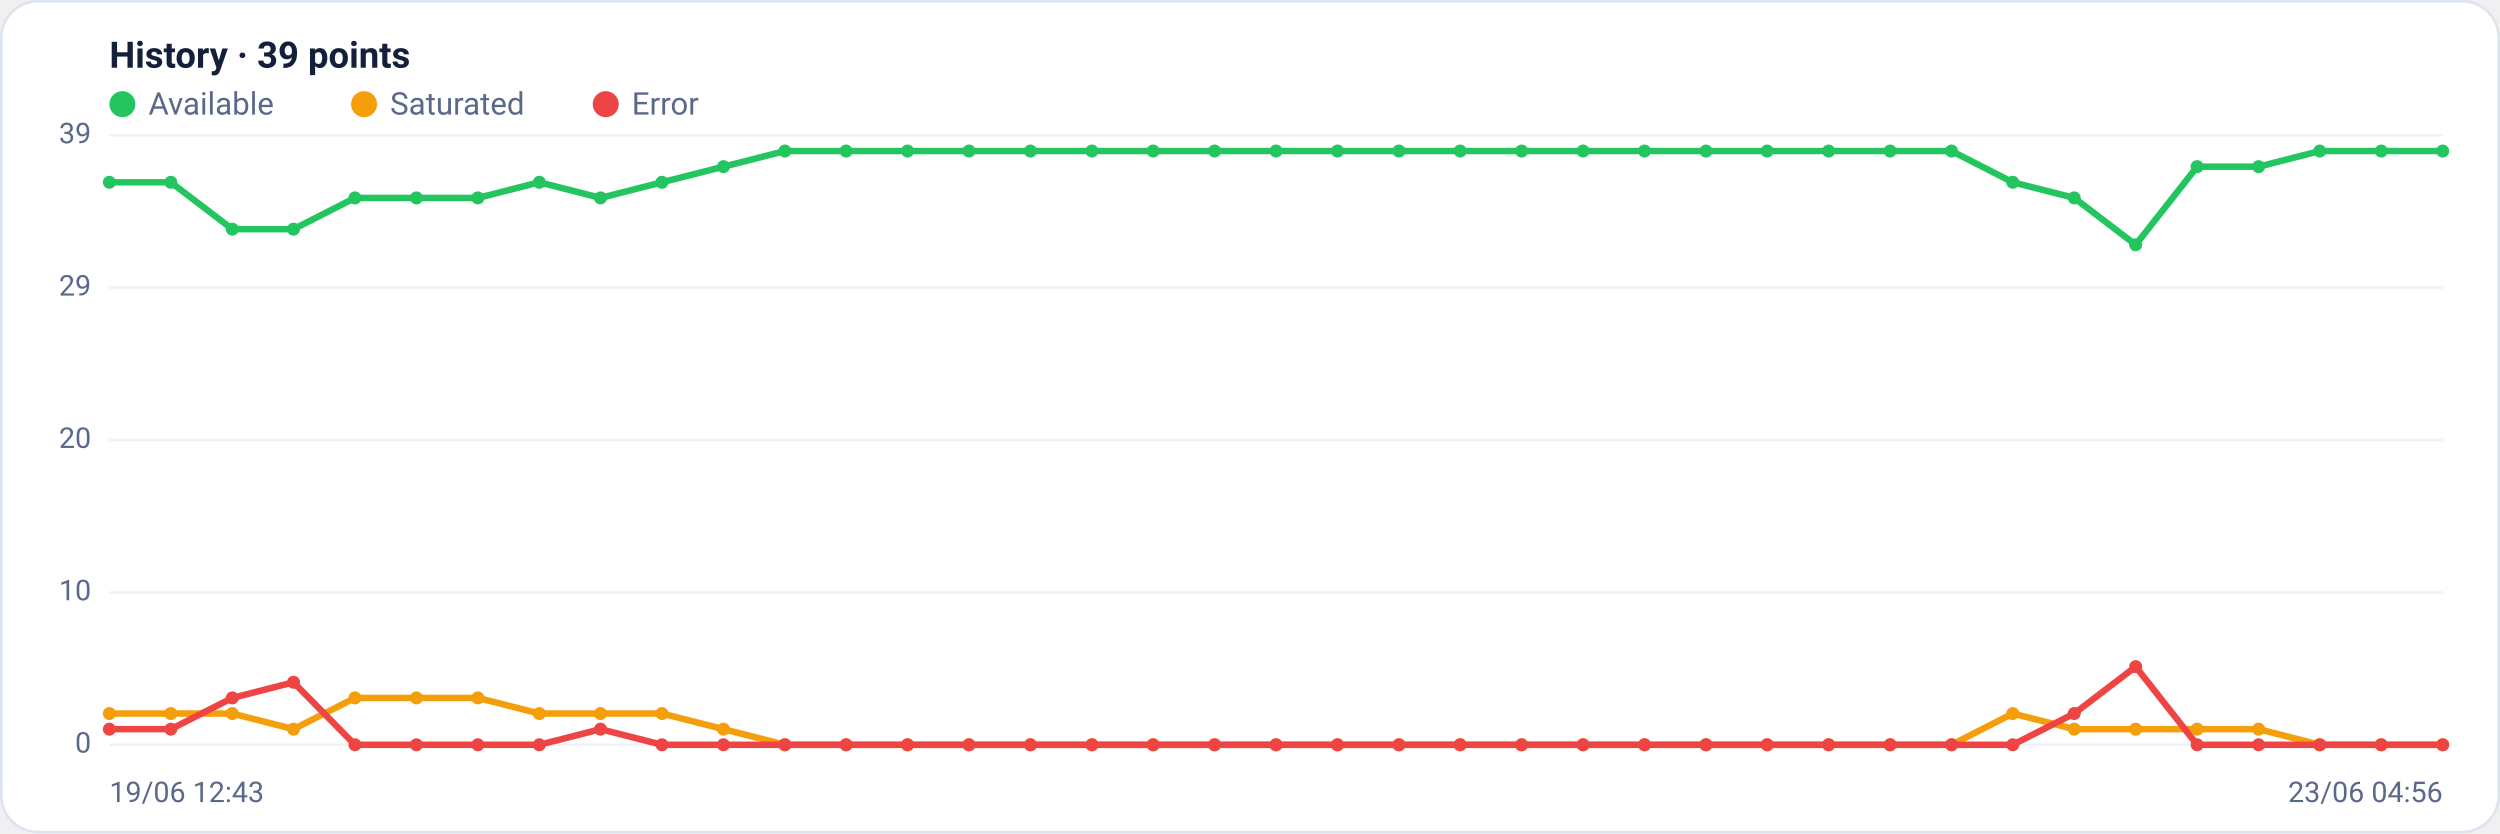
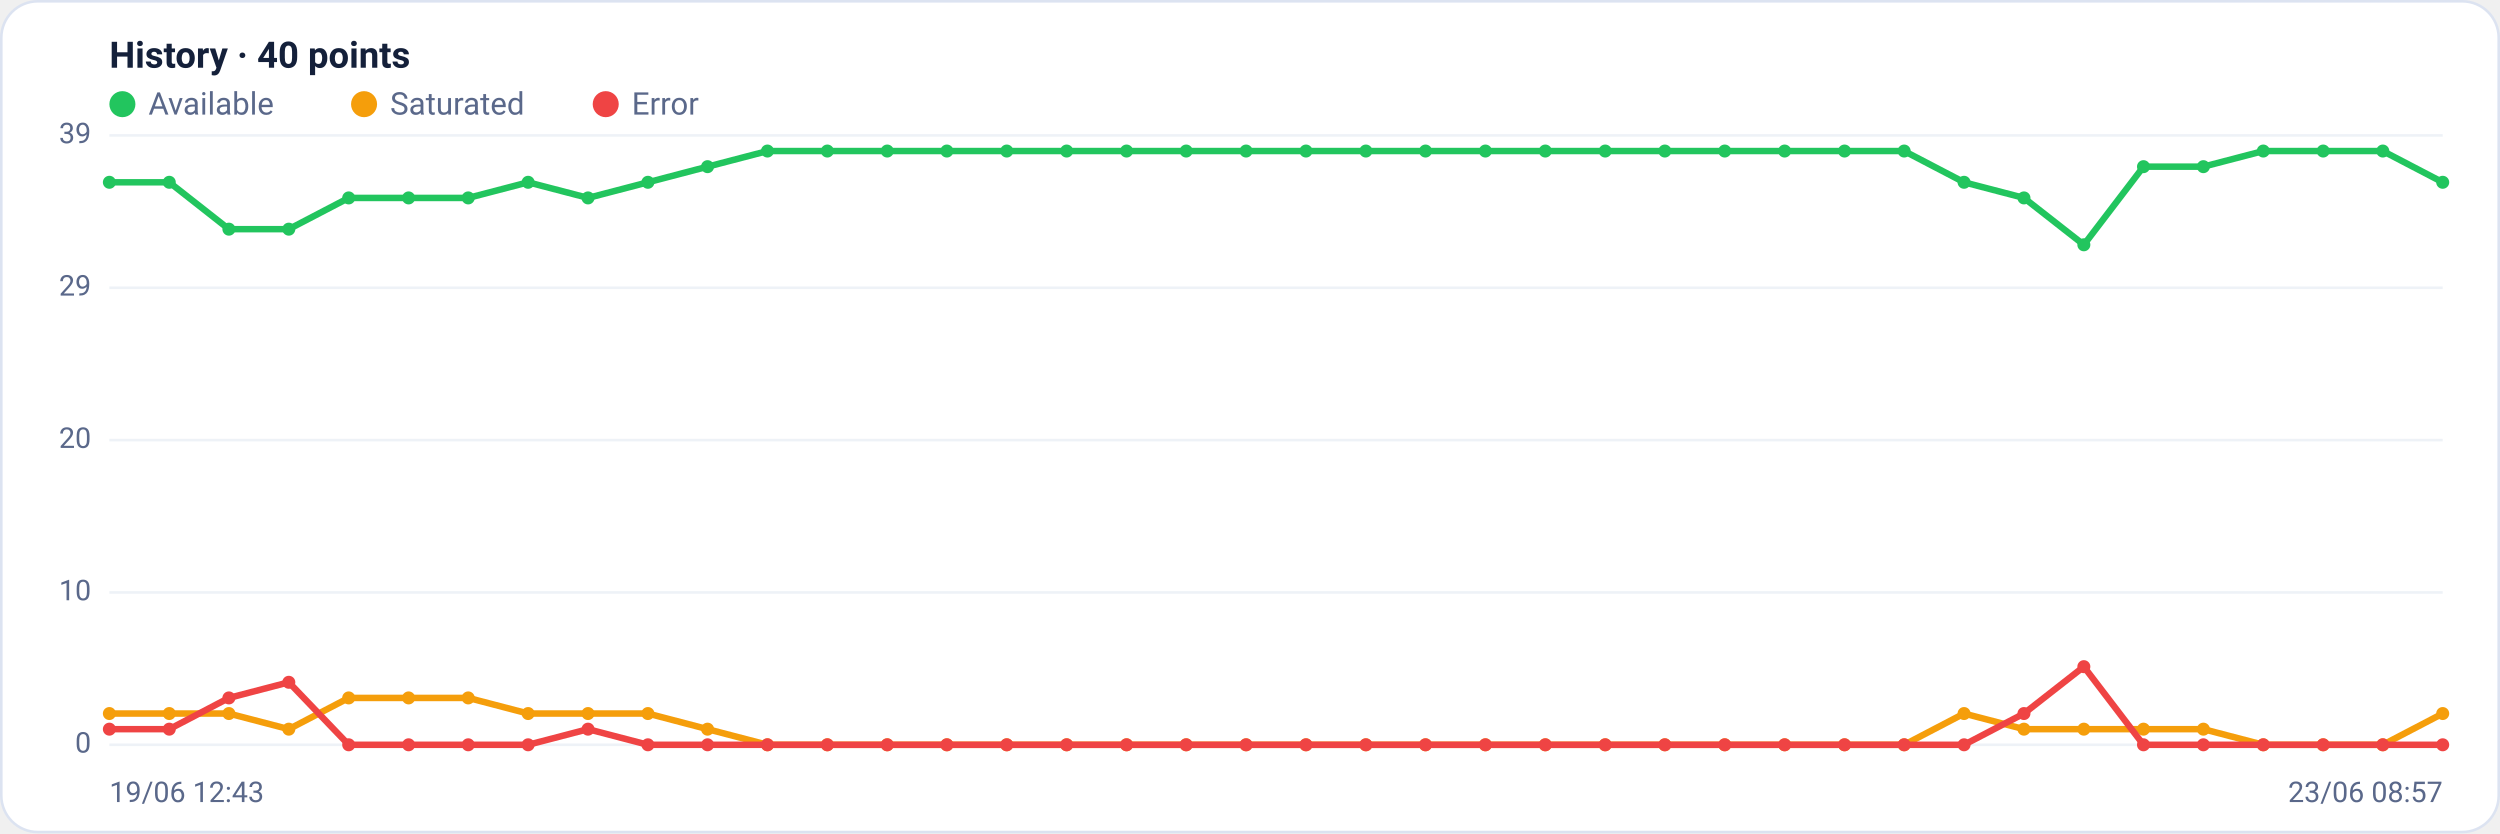
<svg xmlns="http://www.w3.org/2000/svg" viewBox="0 0 960 320" width="960" height="320" font-family="Segoe UI, system-ui, -apple-system, Roboto, Helvetica, Arial, sans-serif" role="img" aria-label="Availability history per region">
  <rect x="0.5" y="0.5" width="959" height="319" rx="14" fill="#ffffff" stroke="#dce3f1" />
-   <text x="42" y="26" font-size="14" font-weight="600" fill="#14203a">History · 39 points</text>
+   <text x="42" y="26" font-size="14" font-weight="600" fill="#14203a">History · 40 points</text>
  <circle cx="47" cy="40" r="5" fill="#22c55e" />
  <text x="57" y="44" font-size="12" fill="#5a688a">Available</text>
  <circle cx="139.8" cy="40" r="5" fill="#f59e0b" />
  <text x="149.8" y="44" font-size="12" fill="#5a688a">Saturated</text>
  <circle cx="232.6" cy="40" r="5" fill="#ef4444" />
  <text x="242.6" y="44" font-size="12" fill="#5a688a">Error</text>
  <line x1="42" y1="286.0" x2="938" y2="286.0" stroke="#eef2f7" stroke-width="1" />
  <text x="35" y="289.0" text-anchor="end" font-size="11" fill="#5a688a">0</text>
  <line x1="42" y1="227.5" x2="938" y2="227.5" stroke="#eef2f7" stroke-width="1" />
  <text x="35" y="230.5" text-anchor="end" font-size="11" fill="#5a688a">10</text>
  <line x1="42" y1="169.0" x2="938" y2="169.0" stroke="#eef2f7" stroke-width="1" />
  <text x="35" y="172.0" text-anchor="end" font-size="11" fill="#5a688a">20</text>
  <line x1="42" y1="110.5" x2="938" y2="110.5" stroke="#eef2f7" stroke-width="1" />
  <text x="35" y="113.5" text-anchor="end" font-size="11" fill="#5a688a">29</text>
  <line x1="42" y1="52.0" x2="938" y2="52.0" stroke="#eef2f7" stroke-width="1" />
  <text x="35" y="55.0" text-anchor="end" font-size="11" fill="#5a688a">39</text>
-   <polyline fill="none" stroke="#22c55e" stroke-width="2.5" stroke-linejoin="round" stroke-linecap="round" points="42.0,70.0 65.6,70.0 89.2,88.0 112.7,88.0 136.3,76.0 159.9,76.0 183.5,76.0 207.1,70.0 230.6,76.0 254.2,70.0 277.8,64.0 301.4,58.0 324.9,58.0 348.5,58.0 372.1,58.0 395.7,58.0 419.3,58.0 442.8,58.0 466.4,58.0 490.0,58.0 513.6,58.0 537.2,58.0 560.7,58.0 584.3,58.0 607.9,58.0 631.5,58.0 655.1,58.0 678.6,58.0 702.2,58.0 725.8,58.0 749.4,58.0 772.9,70.0 796.5,76.0 820.1,94.0 843.7,64.0 867.3,64.0 890.8,58.0 914.4,58.0 938.0,58.0" />
+   <polyline fill="none" stroke="#22c55e" stroke-width="2.5" stroke-linejoin="round" stroke-linecap="round" points="42.0,70.0 65.0,70.0 87.9,88.0 110.9,88.0 133.9,76.0 156.9,76.0 179.8,76.0 202.8,70.0 225.8,76.0 248.8,70.0 271.7,64.0 294.7,58.0 317.7,58.0 340.7,58.0 363.6,58.0 386.6,58.0 409.6,58.0 432.6,58.0 455.5,58.0 478.5,58.0 501.5,58.0 524.5,58.0 547.4,58.0 570.4,58.0 593.4,58.0 616.4,58.0 639.3,58.0 662.3,58.0 685.3,58.0 708.3,58.0 731.2,58.0 754.2,70.0 777.2,76.0 800.2,94.0 823.1,64.0 846.1,64.0 869.1,58.0 892.1,58.0 915.0,58.0 938.0,70.0" />
  <circle cx="42.0" cy="70.0" r="2.5" fill="#22c55e" />
-   <circle cx="65.6" cy="70.0" r="2.5" fill="#22c55e" />
-   <circle cx="89.2" cy="88.0" r="2.5" fill="#22c55e" />
-   <circle cx="112.7" cy="88.0" r="2.5" fill="#22c55e" />
-   <circle cx="136.3" cy="76.0" r="2.5" fill="#22c55e" />
-   <circle cx="159.9" cy="76.0" r="2.5" fill="#22c55e" />
-   <circle cx="183.5" cy="76.0" r="2.5" fill="#22c55e" />
-   <circle cx="207.1" cy="70.0" r="2.5" fill="#22c55e" />
-   <circle cx="230.6" cy="76.0" r="2.5" fill="#22c55e" />
-   <circle cx="254.2" cy="70.0" r="2.5" fill="#22c55e" />
-   <circle cx="277.8" cy="64.0" r="2.5" fill="#22c55e" />
-   <circle cx="301.4" cy="58.0" r="2.5" fill="#22c55e" />
-   <circle cx="324.9" cy="58.0" r="2.5" fill="#22c55e" />
-   <circle cx="348.5" cy="58.0" r="2.5" fill="#22c55e" />
-   <circle cx="372.1" cy="58.0" r="2.5" fill="#22c55e" />
-   <circle cx="395.7" cy="58.0" r="2.5" fill="#22c55e" />
-   <circle cx="419.3" cy="58.0" r="2.5" fill="#22c55e" />
-   <circle cx="442.8" cy="58.0" r="2.5" fill="#22c55e" />
-   <circle cx="466.4" cy="58.0" r="2.5" fill="#22c55e" />
-   <circle cx="490.0" cy="58.0" r="2.5" fill="#22c55e" />
-   <circle cx="513.6" cy="58.0" r="2.5" fill="#22c55e" />
-   <circle cx="537.2" cy="58.0" r="2.5" fill="#22c55e" />
-   <circle cx="560.7" cy="58.0" r="2.5" fill="#22c55e" />
-   <circle cx="584.3" cy="58.0" r="2.5" fill="#22c55e" />
-   <circle cx="607.9" cy="58.0" r="2.5" fill="#22c55e" />
-   <circle cx="631.5" cy="58.0" r="2.5" fill="#22c55e" />
-   <circle cx="655.1" cy="58.0" r="2.5" fill="#22c55e" />
-   <circle cx="678.6" cy="58.0" r="2.5" fill="#22c55e" />
-   <circle cx="702.2" cy="58.0" r="2.5" fill="#22c55e" />
-   <circle cx="725.8" cy="58.0" r="2.5" fill="#22c55e" />
-   <circle cx="749.4" cy="58.0" r="2.5" fill="#22c55e" />
-   <circle cx="772.9" cy="70.0" r="2.5" fill="#22c55e" />
-   <circle cx="796.5" cy="76.0" r="2.5" fill="#22c55e" />
-   <circle cx="820.1" cy="94.0" r="2.5" fill="#22c55e" />
-   <circle cx="843.7" cy="64.0" r="2.5" fill="#22c55e" />
-   <circle cx="867.3" cy="64.0" r="2.5" fill="#22c55e" />
-   <circle cx="890.8" cy="58.0" r="2.5" fill="#22c55e" />
-   <circle cx="914.4" cy="58.0" r="2.5" fill="#22c55e" />
-   <circle cx="938.0" cy="58.0" r="2.5" fill="#22c55e" />
-   <polyline fill="none" stroke="#f59e0b" stroke-width="2.5" stroke-linejoin="round" stroke-linecap="round" points="42.0,274.0 65.6,274.0 89.2,274.0 112.7,280.0 136.3,268.0 159.9,268.0 183.5,268.0 207.1,274.0 230.6,274.0 254.2,274.0 277.8,280.0 301.4,286.0 324.9,286.0 348.5,286.0 372.1,286.0 395.7,286.0 419.3,286.0 442.8,286.0 466.4,286.0 490.0,286.0 513.6,286.0 537.2,286.0 560.7,286.0 584.3,286.0 607.9,286.0 631.5,286.0 655.1,286.0 678.6,286.0 702.2,286.0 725.8,286.0 749.4,286.0 772.9,274.0 796.5,280.0 820.1,280.0 843.7,280.0 867.3,280.0 890.8,286.0 914.4,286.0 938.0,286.0" />
+   <circle cx="65.0" cy="70.0" r="2.5" fill="#22c55e" />
+   <circle cx="87.9" cy="88.0" r="2.5" fill="#22c55e" />
+   <circle cx="110.9" cy="88.0" r="2.5" fill="#22c55e" />
+   <circle cx="133.9" cy="76.0" r="2.5" fill="#22c55e" />
+   <circle cx="156.9" cy="76.0" r="2.5" fill="#22c55e" />
+   <circle cx="179.8" cy="76.0" r="2.5" fill="#22c55e" />
+   <circle cx="202.8" cy="70.0" r="2.5" fill="#22c55e" />
+   <circle cx="225.8" cy="76.0" r="2.5" fill="#22c55e" />
+   <circle cx="248.8" cy="70.0" r="2.5" fill="#22c55e" />
+   <circle cx="271.7" cy="64.0" r="2.5" fill="#22c55e" />
+   <circle cx="294.7" cy="58.0" r="2.5" fill="#22c55e" />
+   <circle cx="317.7" cy="58.0" r="2.5" fill="#22c55e" />
+   <circle cx="340.7" cy="58.0" r="2.5" fill="#22c55e" />
+   <circle cx="363.6" cy="58.0" r="2.5" fill="#22c55e" />
+   <circle cx="386.6" cy="58.0" r="2.5" fill="#22c55e" />
+   <circle cx="409.6" cy="58.0" r="2.5" fill="#22c55e" />
+   <circle cx="432.6" cy="58.0" r="2.5" fill="#22c55e" />
+   <circle cx="455.5" cy="58.0" r="2.5" fill="#22c55e" />
+   <circle cx="478.5" cy="58.0" r="2.5" fill="#22c55e" />
+   <circle cx="501.5" cy="58.0" r="2.5" fill="#22c55e" />
+   <circle cx="524.5" cy="58.0" r="2.5" fill="#22c55e" />
+   <circle cx="547.4" cy="58.0" r="2.5" fill="#22c55e" />
+   <circle cx="570.4" cy="58.0" r="2.5" fill="#22c55e" />
+   <circle cx="593.4" cy="58.0" r="2.5" fill="#22c55e" />
+   <circle cx="616.4" cy="58.0" r="2.5" fill="#22c55e" />
+   <circle cx="639.3" cy="58.0" r="2.5" fill="#22c55e" />
+   <circle cx="662.3" cy="58.0" r="2.5" fill="#22c55e" />
+   <circle cx="685.3" cy="58.0" r="2.5" fill="#22c55e" />
+   <circle cx="708.3" cy="58.0" r="2.5" fill="#22c55e" />
+   <circle cx="731.2" cy="58.0" r="2.5" fill="#22c55e" />
+   <circle cx="754.2" cy="70.0" r="2.5" fill="#22c55e" />
+   <circle cx="777.2" cy="76.0" r="2.5" fill="#22c55e" />
+   <circle cx="800.2" cy="94.0" r="2.5" fill="#22c55e" />
+   <circle cx="823.1" cy="64.0" r="2.5" fill="#22c55e" />
+   <circle cx="846.1" cy="64.0" r="2.5" fill="#22c55e" />
+   <circle cx="869.1" cy="58.0" r="2.5" fill="#22c55e" />
+   <circle cx="892.1" cy="58.0" r="2.5" fill="#22c55e" />
+   <circle cx="915.0" cy="58.0" r="2.5" fill="#22c55e" />
+   <circle cx="938.0" cy="70.0" r="2.5" fill="#22c55e" />
+   <polyline fill="none" stroke="#f59e0b" stroke-width="2.5" stroke-linejoin="round" stroke-linecap="round" points="42.0,274.0 65.0,274.0 87.9,274.0 110.9,280.0 133.9,268.0 156.9,268.0 179.8,268.0 202.8,274.0 225.8,274.0 248.8,274.0 271.7,280.0 294.7,286.0 317.7,286.0 340.7,286.0 363.6,286.0 386.6,286.0 409.6,286.0 432.6,286.0 455.5,286.0 478.5,286.0 501.5,286.0 524.5,286.0 547.4,286.0 570.4,286.0 593.4,286.0 616.4,286.0 639.3,286.0 662.3,286.0 685.3,286.0 708.3,286.0 731.2,286.0 754.2,274.0 777.2,280.0 800.2,280.0 823.1,280.0 846.1,280.0 869.1,286.0 892.1,286.0 915.0,286.0 938.0,274.0" />
  <circle cx="42.0" cy="274.0" r="2.5" fill="#f59e0b" />
-   <circle cx="65.6" cy="274.0" r="2.5" fill="#f59e0b" />
-   <circle cx="89.2" cy="274.0" r="2.5" fill="#f59e0b" />
-   <circle cx="112.7" cy="280.0" r="2.5" fill="#f59e0b" />
-   <circle cx="136.3" cy="268.0" r="2.5" fill="#f59e0b" />
-   <circle cx="159.9" cy="268.0" r="2.5" fill="#f59e0b" />
-   <circle cx="183.5" cy="268.0" r="2.5" fill="#f59e0b" />
-   <circle cx="207.1" cy="274.0" r="2.5" fill="#f59e0b" />
-   <circle cx="230.6" cy="274.0" r="2.5" fill="#f59e0b" />
-   <circle cx="254.2" cy="274.0" r="2.5" fill="#f59e0b" />
-   <circle cx="277.8" cy="280.0" r="2.5" fill="#f59e0b" />
-   <circle cx="301.4" cy="286.0" r="2.5" fill="#f59e0b" />
-   <circle cx="324.9" cy="286.0" r="2.5" fill="#f59e0b" />
-   <circle cx="348.5" cy="286.0" r="2.5" fill="#f59e0b" />
-   <circle cx="372.1" cy="286.0" r="2.5" fill="#f59e0b" />
-   <circle cx="395.7" cy="286.0" r="2.5" fill="#f59e0b" />
-   <circle cx="419.3" cy="286.0" r="2.5" fill="#f59e0b" />
-   <circle cx="442.8" cy="286.0" r="2.5" fill="#f59e0b" />
-   <circle cx="466.4" cy="286.0" r="2.5" fill="#f59e0b" />
-   <circle cx="490.0" cy="286.0" r="2.5" fill="#f59e0b" />
-   <circle cx="513.6" cy="286.0" r="2.5" fill="#f59e0b" />
-   <circle cx="537.2" cy="286.0" r="2.5" fill="#f59e0b" />
-   <circle cx="560.7" cy="286.0" r="2.5" fill="#f59e0b" />
-   <circle cx="584.3" cy="286.0" r="2.5" fill="#f59e0b" />
-   <circle cx="607.9" cy="286.0" r="2.5" fill="#f59e0b" />
-   <circle cx="631.5" cy="286.0" r="2.5" fill="#f59e0b" />
-   <circle cx="655.1" cy="286.0" r="2.5" fill="#f59e0b" />
-   <circle cx="678.6" cy="286.0" r="2.5" fill="#f59e0b" />
-   <circle cx="702.2" cy="286.0" r="2.5" fill="#f59e0b" />
-   <circle cx="725.8" cy="286.0" r="2.5" fill="#f59e0b" />
-   <circle cx="749.4" cy="286.0" r="2.5" fill="#f59e0b" />
-   <circle cx="772.9" cy="274.0" r="2.5" fill="#f59e0b" />
-   <circle cx="796.5" cy="280.0" r="2.5" fill="#f59e0b" />
-   <circle cx="820.1" cy="280.0" r="2.5" fill="#f59e0b" />
-   <circle cx="843.7" cy="280.0" r="2.5" fill="#f59e0b" />
-   <circle cx="867.3" cy="280.0" r="2.5" fill="#f59e0b" />
-   <circle cx="890.8" cy="286.0" r="2.5" fill="#f59e0b" />
-   <circle cx="914.4" cy="286.0" r="2.5" fill="#f59e0b" />
-   <circle cx="938.0" cy="286.0" r="2.5" fill="#f59e0b" />
-   <polyline fill="none" stroke="#ef4444" stroke-width="2.5" stroke-linejoin="round" stroke-linecap="round" points="42.0,280.0 65.6,280.0 89.2,268.0 112.7,262.0 136.3,286.0 159.9,286.0 183.5,286.0 207.1,286.0 230.6,280.0 254.2,286.0 277.8,286.0 301.4,286.0 324.9,286.0 348.5,286.0 372.1,286.0 395.7,286.0 419.3,286.0 442.8,286.0 466.4,286.0 490.0,286.0 513.6,286.0 537.2,286.0 560.7,286.0 584.3,286.0 607.9,286.0 631.5,286.0 655.1,286.0 678.6,286.0 702.2,286.0 725.8,286.0 749.4,286.0 772.9,286.0 796.5,274.0 820.1,256.0 843.7,286.0 867.3,286.0 890.8,286.0 914.4,286.0 938.0,286.0" />
+   <circle cx="65.0" cy="274.0" r="2.5" fill="#f59e0b" />
+   <circle cx="87.9" cy="274.0" r="2.5" fill="#f59e0b" />
+   <circle cx="110.9" cy="280.0" r="2.5" fill="#f59e0b" />
+   <circle cx="133.9" cy="268.0" r="2.5" fill="#f59e0b" />
+   <circle cx="156.9" cy="268.0" r="2.5" fill="#f59e0b" />
+   <circle cx="179.8" cy="268.0" r="2.5" fill="#f59e0b" />
+   <circle cx="202.8" cy="274.0" r="2.5" fill="#f59e0b" />
+   <circle cx="225.8" cy="274.0" r="2.5" fill="#f59e0b" />
+   <circle cx="248.8" cy="274.0" r="2.5" fill="#f59e0b" />
+   <circle cx="271.7" cy="280.0" r="2.5" fill="#f59e0b" />
+   <circle cx="294.7" cy="286.0" r="2.5" fill="#f59e0b" />
+   <circle cx="317.7" cy="286.0" r="2.5" fill="#f59e0b" />
+   <circle cx="340.7" cy="286.0" r="2.5" fill="#f59e0b" />
+   <circle cx="363.6" cy="286.0" r="2.5" fill="#f59e0b" />
+   <circle cx="386.6" cy="286.0" r="2.5" fill="#f59e0b" />
+   <circle cx="409.6" cy="286.0" r="2.5" fill="#f59e0b" />
+   <circle cx="432.6" cy="286.0" r="2.5" fill="#f59e0b" />
+   <circle cx="455.5" cy="286.0" r="2.5" fill="#f59e0b" />
+   <circle cx="478.5" cy="286.0" r="2.5" fill="#f59e0b" />
+   <circle cx="501.5" cy="286.0" r="2.5" fill="#f59e0b" />
+   <circle cx="524.5" cy="286.0" r="2.5" fill="#f59e0b" />
+   <circle cx="547.4" cy="286.0" r="2.5" fill="#f59e0b" />
+   <circle cx="570.4" cy="286.0" r="2.5" fill="#f59e0b" />
+   <circle cx="593.4" cy="286.0" r="2.5" fill="#f59e0b" />
+   <circle cx="616.4" cy="286.0" r="2.5" fill="#f59e0b" />
+   <circle cx="639.3" cy="286.0" r="2.5" fill="#f59e0b" />
+   <circle cx="662.3" cy="286.0" r="2.5" fill="#f59e0b" />
+   <circle cx="685.3" cy="286.0" r="2.5" fill="#f59e0b" />
+   <circle cx="708.3" cy="286.0" r="2.5" fill="#f59e0b" />
+   <circle cx="731.2" cy="286.0" r="2.5" fill="#f59e0b" />
+   <circle cx="754.2" cy="274.0" r="2.5" fill="#f59e0b" />
+   <circle cx="777.2" cy="280.0" r="2.5" fill="#f59e0b" />
+   <circle cx="800.2" cy="280.0" r="2.5" fill="#f59e0b" />
+   <circle cx="823.1" cy="280.0" r="2.5" fill="#f59e0b" />
+   <circle cx="846.1" cy="280.0" r="2.5" fill="#f59e0b" />
+   <circle cx="869.1" cy="286.0" r="2.5" fill="#f59e0b" />
+   <circle cx="892.1" cy="286.0" r="2.5" fill="#f59e0b" />
+   <circle cx="915.0" cy="286.0" r="2.5" fill="#f59e0b" />
+   <circle cx="938.0" cy="274.0" r="2.5" fill="#f59e0b" />
+   <polyline fill="none" stroke="#ef4444" stroke-width="2.5" stroke-linejoin="round" stroke-linecap="round" points="42.0,280.0 65.0,280.0 87.9,268.0 110.9,262.0 133.9,286.0 156.9,286.0 179.8,286.0 202.8,286.0 225.8,280.0 248.8,286.0 271.7,286.0 294.7,286.0 317.7,286.0 340.7,286.0 363.6,286.0 386.6,286.0 409.6,286.0 432.6,286.0 455.5,286.0 478.5,286.0 501.5,286.0 524.5,286.0 547.4,286.0 570.4,286.0 593.4,286.0 616.4,286.0 639.3,286.0 662.3,286.0 685.3,286.0 708.3,286.0 731.2,286.0 754.2,286.0 777.2,274.0 800.2,256.0 823.1,286.0 846.1,286.0 869.1,286.0 892.1,286.0 915.0,286.0 938.0,286.0" />
  <circle cx="42.0" cy="280.0" r="2.5" fill="#ef4444" />
-   <circle cx="65.6" cy="280.0" r="2.5" fill="#ef4444" />
-   <circle cx="89.2" cy="268.0" r="2.5" fill="#ef4444" />
-   <circle cx="112.7" cy="262.0" r="2.5" fill="#ef4444" />
-   <circle cx="136.3" cy="286.0" r="2.5" fill="#ef4444" />
-   <circle cx="159.9" cy="286.0" r="2.5" fill="#ef4444" />
-   <circle cx="183.5" cy="286.0" r="2.5" fill="#ef4444" />
-   <circle cx="207.1" cy="286.0" r="2.5" fill="#ef4444" />
-   <circle cx="230.6" cy="280.0" r="2.5" fill="#ef4444" />
-   <circle cx="254.2" cy="286.0" r="2.5" fill="#ef4444" />
-   <circle cx="277.8" cy="286.0" r="2.5" fill="#ef4444" />
-   <circle cx="301.4" cy="286.0" r="2.5" fill="#ef4444" />
-   <circle cx="324.9" cy="286.0" r="2.5" fill="#ef4444" />
-   <circle cx="348.5" cy="286.0" r="2.5" fill="#ef4444" />
-   <circle cx="372.1" cy="286.0" r="2.5" fill="#ef4444" />
-   <circle cx="395.7" cy="286.0" r="2.5" fill="#ef4444" />
-   <circle cx="419.3" cy="286.0" r="2.5" fill="#ef4444" />
-   <circle cx="442.8" cy="286.0" r="2.5" fill="#ef4444" />
-   <circle cx="466.4" cy="286.0" r="2.5" fill="#ef4444" />
-   <circle cx="490.0" cy="286.0" r="2.5" fill="#ef4444" />
-   <circle cx="513.6" cy="286.0" r="2.5" fill="#ef4444" />
-   <circle cx="537.2" cy="286.0" r="2.5" fill="#ef4444" />
-   <circle cx="560.7" cy="286.0" r="2.5" fill="#ef4444" />
-   <circle cx="584.3" cy="286.0" r="2.5" fill="#ef4444" />
-   <circle cx="607.9" cy="286.0" r="2.5" fill="#ef4444" />
-   <circle cx="631.5" cy="286.0" r="2.5" fill="#ef4444" />
-   <circle cx="655.1" cy="286.0" r="2.5" fill="#ef4444" />
-   <circle cx="678.6" cy="286.0" r="2.5" fill="#ef4444" />
-   <circle cx="702.2" cy="286.0" r="2.5" fill="#ef4444" />
-   <circle cx="725.8" cy="286.0" r="2.5" fill="#ef4444" />
-   <circle cx="749.4" cy="286.0" r="2.5" fill="#ef4444" />
-   <circle cx="772.9" cy="286.0" r="2.5" fill="#ef4444" />
-   <circle cx="796.5" cy="274.0" r="2.5" fill="#ef4444" />
-   <circle cx="820.1" cy="256.0" r="2.5" fill="#ef4444" />
-   <circle cx="843.7" cy="286.0" r="2.5" fill="#ef4444" />
-   <circle cx="867.3" cy="286.0" r="2.5" fill="#ef4444" />
-   <circle cx="890.8" cy="286.0" r="2.5" fill="#ef4444" />
-   <circle cx="914.4" cy="286.0" r="2.5" fill="#ef4444" />
+   <circle cx="65.0" cy="280.0" r="2.5" fill="#ef4444" />
+   <circle cx="87.9" cy="268.0" r="2.5" fill="#ef4444" />
+   <circle cx="110.9" cy="262.0" r="2.5" fill="#ef4444" />
+   <circle cx="133.9" cy="286.0" r="2.5" fill="#ef4444" />
+   <circle cx="156.9" cy="286.0" r="2.5" fill="#ef4444" />
+   <circle cx="179.8" cy="286.0" r="2.5" fill="#ef4444" />
+   <circle cx="202.8" cy="286.0" r="2.5" fill="#ef4444" />
+   <circle cx="225.8" cy="280.0" r="2.5" fill="#ef4444" />
+   <circle cx="248.8" cy="286.0" r="2.5" fill="#ef4444" />
+   <circle cx="271.7" cy="286.0" r="2.5" fill="#ef4444" />
+   <circle cx="294.7" cy="286.0" r="2.5" fill="#ef4444" />
+   <circle cx="317.7" cy="286.0" r="2.5" fill="#ef4444" />
+   <circle cx="340.7" cy="286.0" r="2.5" fill="#ef4444" />
+   <circle cx="363.6" cy="286.0" r="2.5" fill="#ef4444" />
+   <circle cx="386.6" cy="286.0" r="2.5" fill="#ef4444" />
+   <circle cx="409.6" cy="286.0" r="2.5" fill="#ef4444" />
+   <circle cx="432.6" cy="286.0" r="2.5" fill="#ef4444" />
+   <circle cx="455.5" cy="286.0" r="2.5" fill="#ef4444" />
+   <circle cx="478.5" cy="286.0" r="2.5" fill="#ef4444" />
+   <circle cx="501.5" cy="286.0" r="2.5" fill="#ef4444" />
+   <circle cx="524.5" cy="286.0" r="2.5" fill="#ef4444" />
+   <circle cx="547.4" cy="286.0" r="2.5" fill="#ef4444" />
+   <circle cx="570.4" cy="286.0" r="2.5" fill="#ef4444" />
+   <circle cx="593.4" cy="286.0" r="2.5" fill="#ef4444" />
+   <circle cx="616.4" cy="286.0" r="2.5" fill="#ef4444" />
+   <circle cx="639.3" cy="286.0" r="2.5" fill="#ef4444" />
+   <circle cx="662.3" cy="286.0" r="2.5" fill="#ef4444" />
+   <circle cx="685.3" cy="286.0" r="2.5" fill="#ef4444" />
+   <circle cx="708.3" cy="286.0" r="2.5" fill="#ef4444" />
+   <circle cx="731.2" cy="286.0" r="2.5" fill="#ef4444" />
+   <circle cx="754.2" cy="286.0" r="2.5" fill="#ef4444" />
+   <circle cx="777.2" cy="274.0" r="2.5" fill="#ef4444" />
+   <circle cx="800.2" cy="256.0" r="2.5" fill="#ef4444" />
+   <circle cx="823.1" cy="286.0" r="2.5" fill="#ef4444" />
+   <circle cx="846.1" cy="286.0" r="2.5" fill="#ef4444" />
+   <circle cx="869.1" cy="286.0" r="2.5" fill="#ef4444" />
+   <circle cx="892.1" cy="286.0" r="2.5" fill="#ef4444" />
+   <circle cx="915.0" cy="286.0" r="2.5" fill="#ef4444" />
  <circle cx="938.0" cy="286.0" r="2.5" fill="#ef4444" />
  <text x="42" y="308" font-size="11" fill="#5a688a">19/06 12:43</text>
-   <text x="938" y="308" text-anchor="end" font-size="11" fill="#5a688a">23/06 04:56</text>
+   <text x="938" y="308" text-anchor="end" font-size="11" fill="#5a688a">23/06 08:57</text>
</svg>
